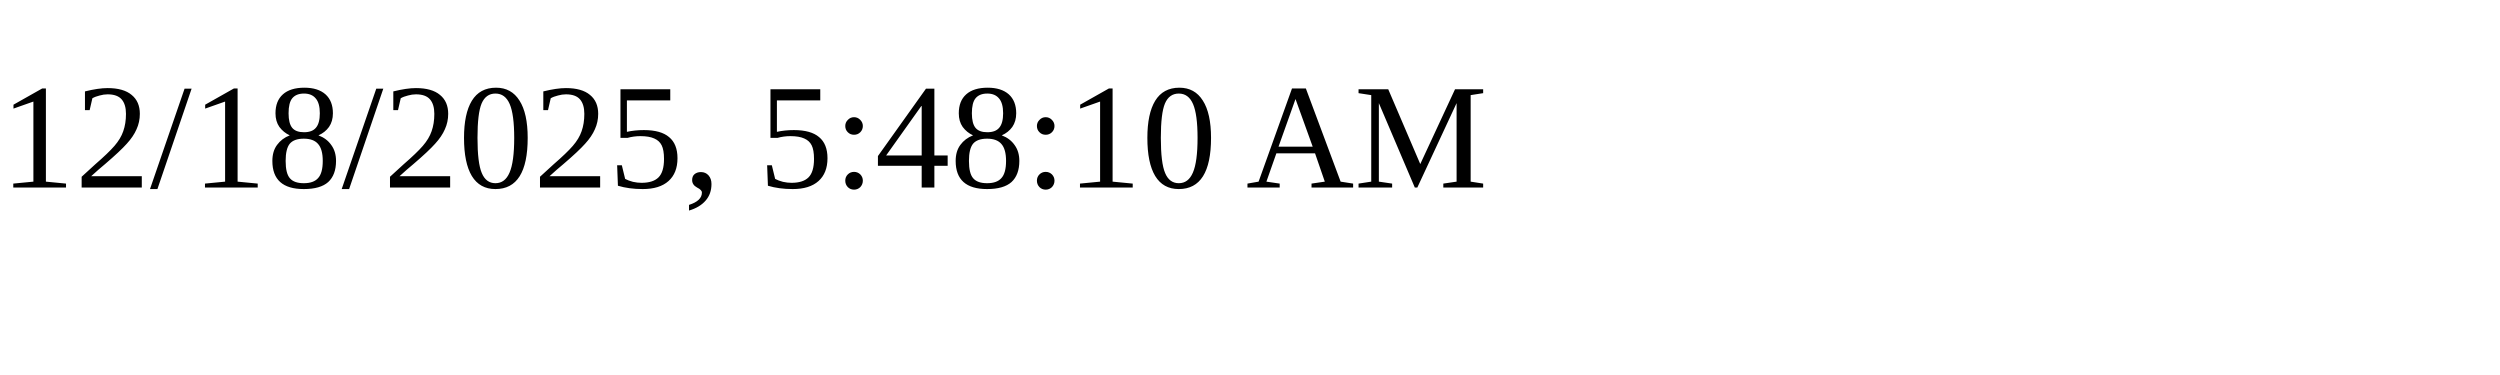
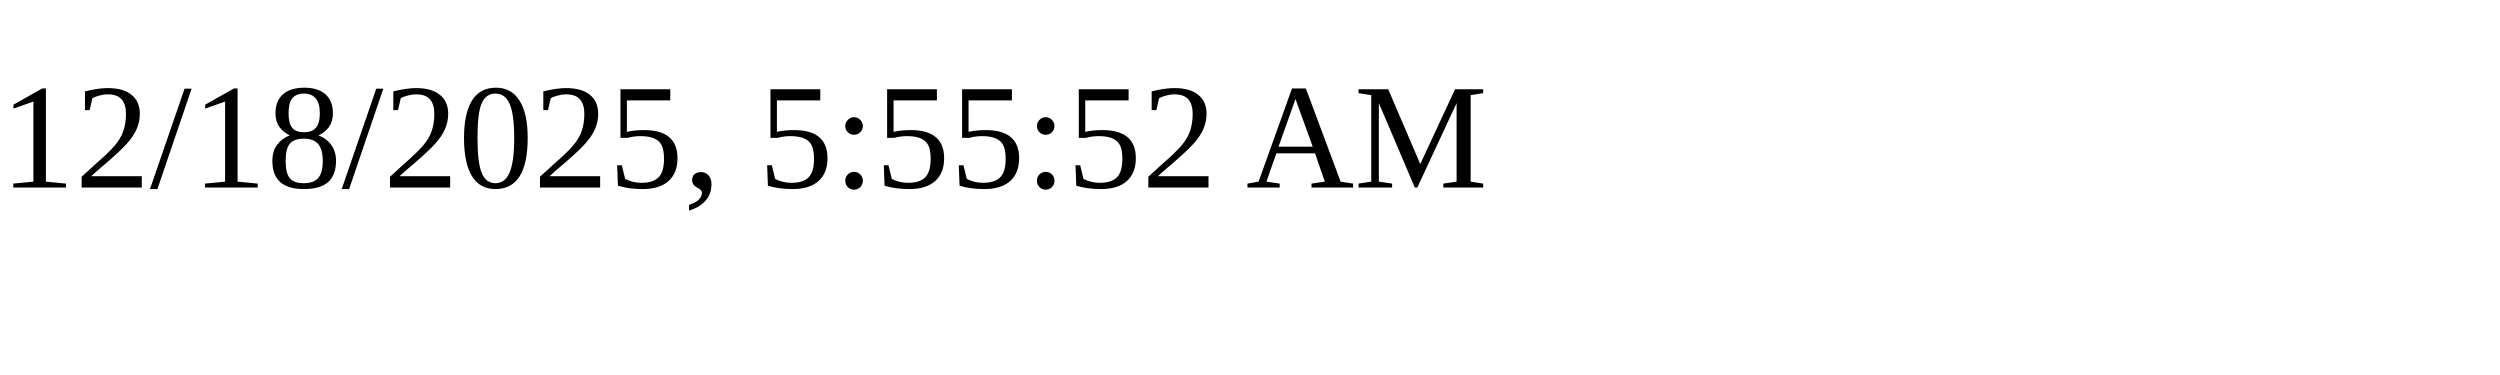
<svg xmlns="http://www.w3.org/2000/svg" height="30" width="200">
-   <text x="0" y="15">12/18/2025, 5:48:10 AM</text>
+   <text x="0" y="15">12/18/2025, 5:55:52 AM</text>
</svg>
